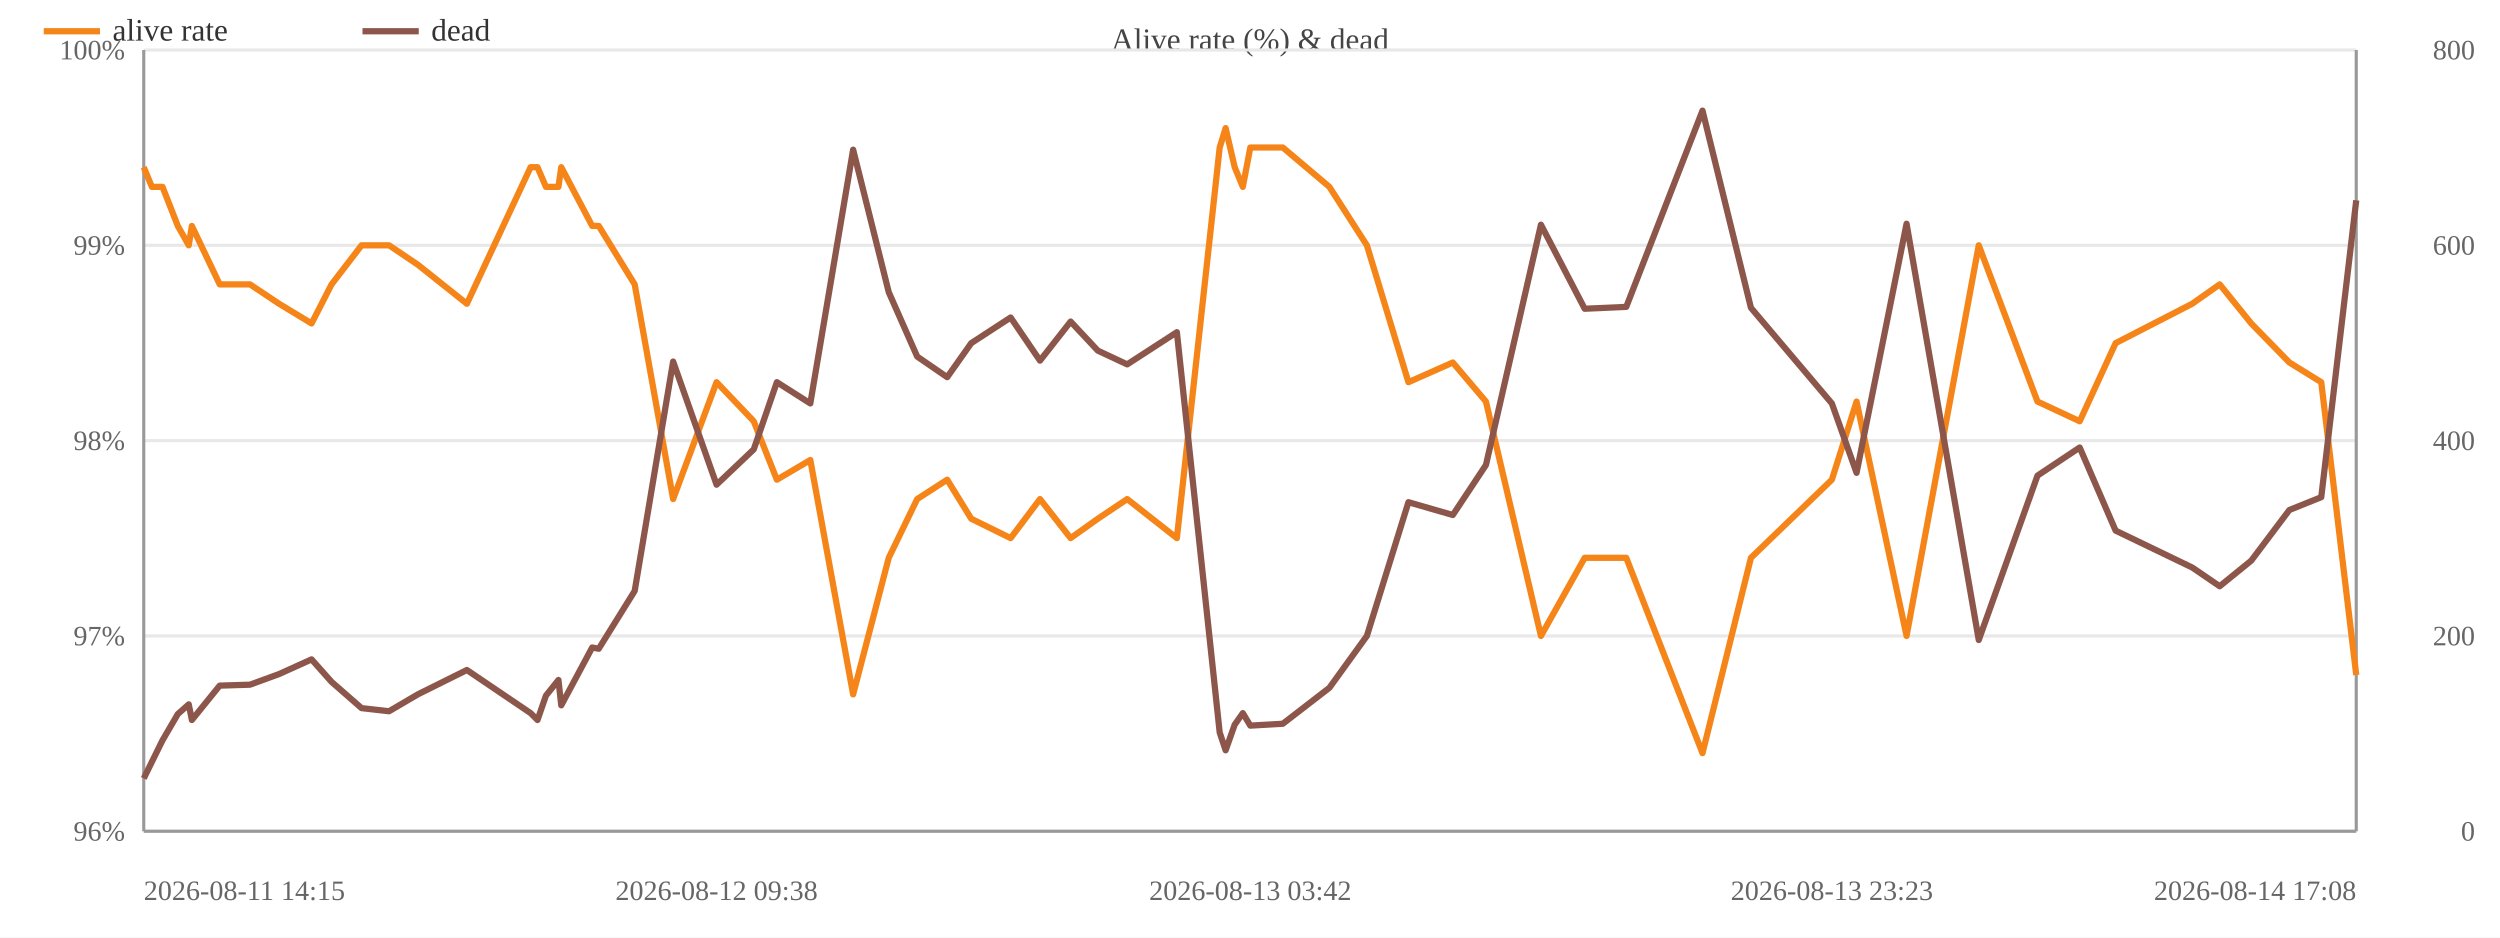
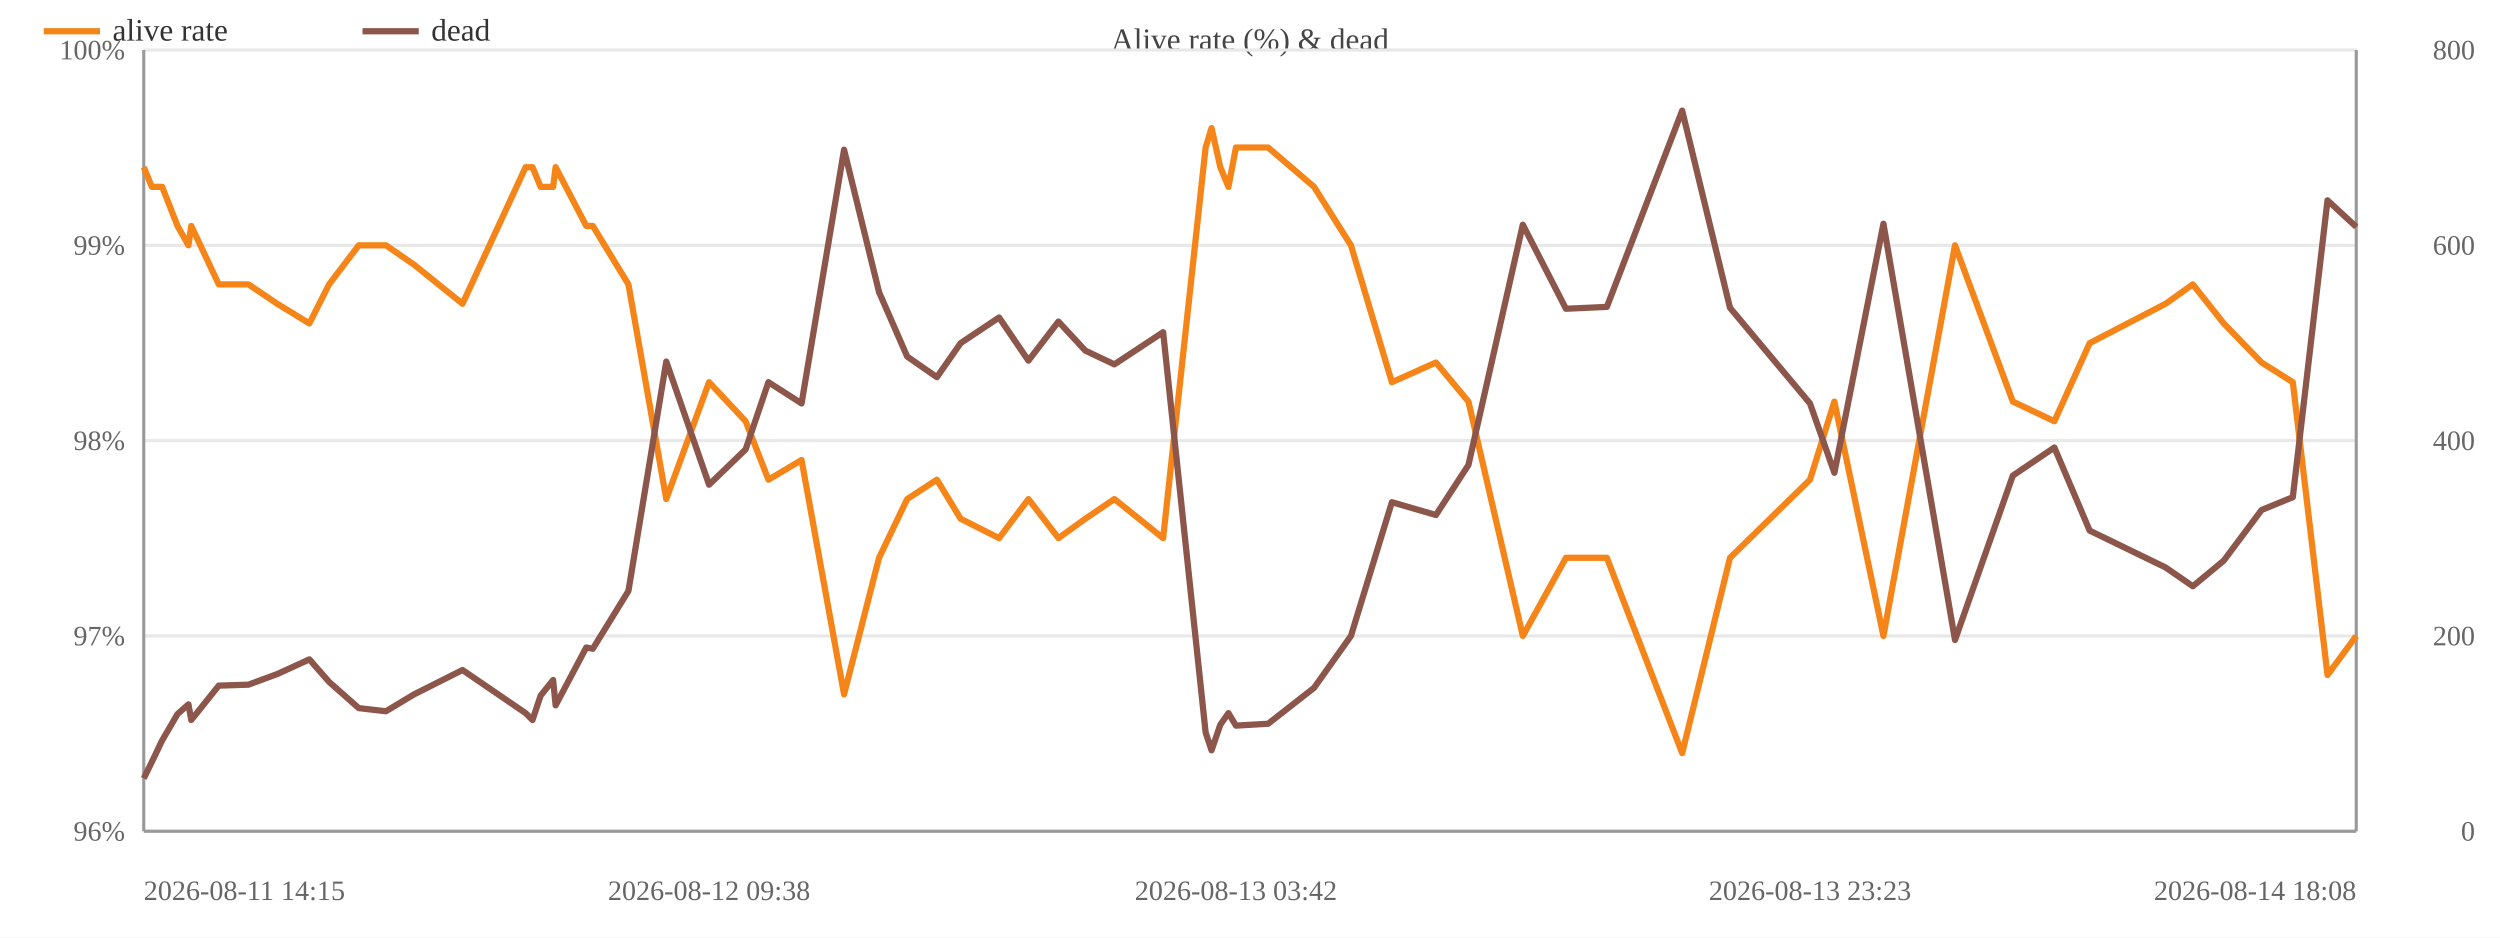
<svg xmlns="http://www.w3.org/2000/svg" width="800" height="300" viewBox="0 0 800 300">
  <rect width="800" height="300" fill="#ffffff" />
  <text x="400.0" y="16" font-size="10" text-anchor="middle" fill="#444">Alive rate (%) &amp; dead</text>
  <line x1="46" y1="266.0" x2="754" y2="266.0" stroke="#e8e8e8" />
  <text x="40" y="269.0" font-size="9" text-anchor="end" fill="#666">96%</text>
  <line x1="46" y1="203.5" x2="754" y2="203.5" stroke="#e8e8e8" />
  <text x="40" y="206.5" font-size="9" text-anchor="end" fill="#666">97%</text>
  <line x1="46" y1="141.0" x2="754" y2="141.0" stroke="#e8e8e8" />
  <text x="40" y="144.0" font-size="9" text-anchor="end" fill="#666">98%</text>
  <line x1="46" y1="78.5" x2="754" y2="78.5" stroke="#e8e8e8" />
  <text x="40" y="81.5" font-size="9" text-anchor="end" fill="#666">99%</text>
  <line x1="46" y1="16.0" x2="754" y2="16.0" stroke="#e8e8e8" />
  <text x="40" y="19.0" font-size="9" text-anchor="end" fill="#666">100%</text>
  <text x="792" y="269.0" font-size="9" text-anchor="end" fill="#666">0</text>
  <text x="792" y="206.5" font-size="9" text-anchor="end" fill="#666">200</text>
  <text x="792" y="144.0" font-size="9" text-anchor="end" fill="#666">400</text>
  <text x="792" y="81.5" font-size="9" text-anchor="end" fill="#666">600</text>
  <text x="792" y="19.0" font-size="9" text-anchor="end" fill="#666">800</text>
  <line x1="754" y1="16" x2="754" y2="266" stroke="#999" />
  <line x1="46" y1="16" x2="46" y2="266" stroke="#999" />
  <line x1="46" y1="266" x2="754" y2="266" stroke="#999" />
-   <polyline fill="none" stroke="#f58518" stroke-width="2" stroke-linejoin="round" points="46.0,53.5 48.6,59.8 52.0,59.8 56.9,72.3 60.4,78.5 61.4,72.3 70.3,91.0 80.0,91.0 89.3,97.2 99.7,103.5 106.1,91.0 115.7,78.5 124.5,78.5 133.7,84.7 149.4,97.2 169.8,53.5 172.0,53.5 174.7,59.8 178.7,59.8 179.6,53.5 189.5,72.3 191.6,72.3 203.1,91.0 215.4,159.7 229.3,122.3 241.2,134.8 248.6,153.5 259.3,147.2 273.0,222.2 284.4,178.5 293.5,159.7 303.1,153.5 310.8,166.0 323.4,172.2 332.8,159.7 342.6,172.2 351.3,166.0 360.7,159.7 376.6,172.2 390.3,47.2 392.2,41.0 395.1,53.5 397.7,59.8 400.1,47.2 410.5,47.2 425.4,59.8 437.4,78.5 450.7,122.3 464.9,116.0 475.5,128.5 493.1,203.5 507.1,178.5 520.4,178.5 544.8,241.0 560.3,178.5 586.2,153.5 594.1,128.5 610.1,203.5 633.2,78.5 652.0,128.5 665.5,134.8 677.0,109.8 701.5,97.2 710.3,91.0 720.4,103.5 732.6,116.0 742.8,122.3 754.0,216.0" />
+   <polyline fill="none" stroke="#f58518" stroke-width="2" stroke-linejoin="round" points="46.0,53.5 48.6,59.8 51.9,59.8 56.8,72.3 60.3,78.5 61.2,72.3 70.0,91.0 79.5,91.0 88.7,97.2 99.0,103.5 105.3,91.0 114.8,78.5 123.5,78.5 132.5,84.7 148.0,97.2 168.2,53.5 170.4,53.5 173.0,59.8 177.0,59.8 177.8,53.5 187.6,72.3 189.7,72.3 201.1,91.0 213.2,159.7 226.9,122.3 238.6,134.8 245.9,153.5 256.5,147.2 270.1,222.2 281.3,178.5 290.3,159.7 299.8,153.5 307.4,166.0 319.7,172.2 329.1,159.7 338.7,172.2 347.3,166.0 356.6,159.7 372.2,172.2 385.8,47.2 387.7,41.0 390.5,53.5 393.1,59.8 395.5,47.2 405.8,47.2 420.5,59.8 432.3,78.5 445.4,122.3 459.5,116.0 469.9,128.5 487.3,203.5 501.1,178.5 514.2,178.5 538.3,241.0 553.6,178.5 579.2,153.5 587.0,128.5 602.7,203.5 625.6,78.5 644.1,128.5 657.4,134.8 668.7,109.8 693.0,97.2 701.7,91.0 711.6,103.5 723.7,116.0 733.7,122.3 744.8,216.0 754.0,203.5" />
  <circle cx="46.0" cy="53.5" r="4" fill="transparent" />
  <circle cx="48.6" cy="59.8" r="4" fill="transparent" />
-   <circle cx="52.0" cy="59.8" r="4" fill="transparent" />
-   <circle cx="56.9" cy="72.3" r="4" fill="transparent" />
-   <circle cx="60.4" cy="78.5" r="4" fill="transparent" />
-   <circle cx="61.4" cy="72.3" r="4" fill="transparent" />
-   <circle cx="70.3" cy="91.0" r="4" fill="transparent" />
-   <circle cx="80.0" cy="91.0" r="4" fill="transparent" />
-   <circle cx="89.3" cy="97.2" r="4" fill="transparent" />
-   <circle cx="99.7" cy="103.5" r="4" fill="transparent" />
-   <circle cx="106.1" cy="91.0" r="4" fill="transparent" />
-   <circle cx="115.7" cy="78.5" r="4" fill="transparent" />
-   <circle cx="124.5" cy="78.5" r="4" fill="transparent" />
-   <circle cx="133.7" cy="84.7" r="4" fill="transparent" />
-   <circle cx="149.4" cy="97.2" r="4" fill="transparent" />
-   <circle cx="169.8" cy="53.5" r="4" fill="transparent" />
-   <circle cx="172.0" cy="53.5" r="4" fill="transparent" />
-   <circle cx="174.7" cy="59.8" r="4" fill="transparent" />
-   <circle cx="178.7" cy="59.8" r="4" fill="transparent" />
-   <circle cx="179.6" cy="53.5" r="4" fill="transparent" />
-   <circle cx="189.5" cy="72.3" r="4" fill="transparent" />
-   <circle cx="191.6" cy="72.3" r="4" fill="transparent" />
-   <circle cx="203.1" cy="91.0" r="4" fill="transparent" />
-   <circle cx="215.4" cy="159.7" r="4" fill="transparent" />
-   <circle cx="229.3" cy="122.3" r="4" fill="transparent" />
-   <circle cx="241.2" cy="134.8" r="4" fill="transparent" />
-   <circle cx="248.6" cy="153.5" r="4" fill="transparent" />
-   <circle cx="259.3" cy="147.2" r="4" fill="transparent" />
-   <circle cx="273.0" cy="222.2" r="4" fill="transparent" />
-   <circle cx="284.4" cy="178.5" r="4" fill="transparent" />
-   <circle cx="293.5" cy="159.7" r="4" fill="transparent" />
-   <circle cx="303.1" cy="153.5" r="4" fill="transparent" />
-   <circle cx="310.8" cy="166.0" r="4" fill="transparent" />
-   <circle cx="323.4" cy="172.2" r="4" fill="transparent" />
-   <circle cx="332.8" cy="159.7" r="4" fill="transparent" />
-   <circle cx="342.6" cy="172.2" r="4" fill="transparent" />
-   <circle cx="351.3" cy="166.0" r="4" fill="transparent" />
-   <circle cx="360.7" cy="159.7" r="4" fill="transparent" />
-   <circle cx="376.6" cy="172.2" r="4" fill="transparent" />
-   <circle cx="390.3" cy="47.2" r="4" fill="transparent" />
-   <circle cx="392.2" cy="41.0" r="4" fill="transparent" />
-   <circle cx="395.1" cy="53.5" r="4" fill="transparent" />
-   <circle cx="397.7" cy="59.8" r="4" fill="transparent" />
-   <circle cx="400.1" cy="47.2" r="4" fill="transparent" />
-   <circle cx="410.5" cy="47.2" r="4" fill="transparent" />
-   <circle cx="425.4" cy="59.8" r="4" fill="transparent" />
-   <circle cx="437.4" cy="78.5" r="4" fill="transparent" />
-   <circle cx="450.7" cy="122.3" r="4" fill="transparent" />
-   <circle cx="464.9" cy="116.0" r="4" fill="transparent" />
-   <circle cx="475.5" cy="128.5" r="4" fill="transparent" />
-   <circle cx="493.1" cy="203.5" r="4" fill="transparent" />
-   <circle cx="507.1" cy="178.5" r="4" fill="transparent" />
-   <circle cx="520.4" cy="178.5" r="4" fill="transparent" />
-   <circle cx="544.8" cy="241.0" r="4" fill="transparent" />
-   <circle cx="560.3" cy="178.5" r="4" fill="transparent" />
-   <circle cx="586.2" cy="153.5" r="4" fill="transparent" />
-   <circle cx="594.1" cy="128.5" r="4" fill="transparent" />
-   <circle cx="610.1" cy="203.5" r="4" fill="transparent" />
-   <circle cx="633.2" cy="78.5" r="4" fill="transparent" />
-   <circle cx="652.0" cy="128.5" r="4" fill="transparent" />
-   <circle cx="665.5" cy="134.8" r="4" fill="transparent" />
-   <circle cx="677.0" cy="109.8" r="4" fill="transparent" />
-   <circle cx="701.5" cy="97.2" r="4" fill="transparent" />
-   <circle cx="710.3" cy="91.0" r="4" fill="transparent" />
-   <circle cx="720.4" cy="103.5" r="4" fill="transparent" />
-   <circle cx="732.6" cy="116.0" r="4" fill="transparent" />
-   <circle cx="742.8" cy="122.3" r="4" fill="transparent" />
-   <circle cx="754.0" cy="216.0" r="4" fill="transparent" />
-   <polyline fill="none" stroke="#8c564b" stroke-width="2" stroke-linejoin="round" points="46.0,249.1 48.6,243.8 52.0,236.9 56.9,228.5 60.4,225.4 61.4,230.4 70.3,219.4 80.0,219.1 89.3,215.7 99.7,211.0 106.1,218.2 115.7,226.6 124.5,227.6 133.7,222.2 149.4,214.4 169.8,228.2 172.0,230.4 174.7,222.6 178.7,217.6 179.6,225.7 189.5,207.2 191.6,207.6 203.1,189.1 215.4,115.7 229.3,155.1 241.2,143.8 248.6,122.3 259.3,129.1 273.0,47.9 284.4,93.5 293.5,114.1 303.1,120.7 310.8,109.8 323.4,101.6 332.8,115.4 342.6,102.9 351.3,112.2 360.7,116.6 376.6,106.3 390.3,234.4 392.2,240.1 395.1,231.9 397.7,228.2 400.1,232.2 410.5,231.6 425.4,220.1 437.4,203.5 450.7,160.7 464.9,164.8 475.5,148.8 493.1,71.9 507.1,98.8 520.4,98.2 544.8,35.4 560.3,98.5 586.2,129.1 594.1,151.3 610.1,71.6 633.2,204.8 652.0,152.2 665.5,143.2 677.0,169.8 701.5,181.6 710.3,187.6 720.4,179.4 732.6,163.2 742.8,159.1 754.0,64.1" />
+   <circle cx="51.9" cy="59.8" r="4" fill="transparent" />
+   <circle cx="56.8" cy="72.3" r="4" fill="transparent" />
+   <circle cx="60.3" cy="78.5" r="4" fill="transparent" />
+   <circle cx="61.2" cy="72.3" r="4" fill="transparent" />
+   <circle cx="70.0" cy="91.0" r="4" fill="transparent" />
+   <circle cx="79.5" cy="91.0" r="4" fill="transparent" />
+   <circle cx="88.7" cy="97.2" r="4" fill="transparent" />
+   <circle cx="99.0" cy="103.5" r="4" fill="transparent" />
+   <circle cx="105.3" cy="91.0" r="4" fill="transparent" />
+   <circle cx="114.8" cy="78.5" r="4" fill="transparent" />
+   <circle cx="123.5" cy="78.5" r="4" fill="transparent" />
+   <circle cx="132.5" cy="84.7" r="4" fill="transparent" />
+   <circle cx="148.0" cy="97.2" r="4" fill="transparent" />
+   <circle cx="168.2" cy="53.5" r="4" fill="transparent" />
+   <circle cx="170.4" cy="53.5" r="4" fill="transparent" />
+   <circle cx="173.0" cy="59.8" r="4" fill="transparent" />
+   <circle cx="177.0" cy="59.8" r="4" fill="transparent" />
+   <circle cx="177.8" cy="53.5" r="4" fill="transparent" />
+   <circle cx="187.6" cy="72.3" r="4" fill="transparent" />
+   <circle cx="189.7" cy="72.3" r="4" fill="transparent" />
+   <circle cx="201.1" cy="91.0" r="4" fill="transparent" />
+   <circle cx="213.2" cy="159.7" r="4" fill="transparent" />
+   <circle cx="226.9" cy="122.3" r="4" fill="transparent" />
+   <circle cx="238.6" cy="134.8" r="4" fill="transparent" />
+   <circle cx="245.9" cy="153.5" r="4" fill="transparent" />
+   <circle cx="256.5" cy="147.2" r="4" fill="transparent" />
+   <circle cx="270.1" cy="222.2" r="4" fill="transparent" />
+   <circle cx="281.3" cy="178.5" r="4" fill="transparent" />
+   <circle cx="290.3" cy="159.7" r="4" fill="transparent" />
+   <circle cx="299.8" cy="153.5" r="4" fill="transparent" />
+   <circle cx="307.4" cy="166.0" r="4" fill="transparent" />
+   <circle cx="319.7" cy="172.2" r="4" fill="transparent" />
+   <circle cx="329.1" cy="159.7" r="4" fill="transparent" />
+   <circle cx="338.7" cy="172.2" r="4" fill="transparent" />
+   <circle cx="347.3" cy="166.0" r="4" fill="transparent" />
+   <circle cx="356.6" cy="159.7" r="4" fill="transparent" />
+   <circle cx="372.2" cy="172.2" r="4" fill="transparent" />
+   <circle cx="385.8" cy="47.2" r="4" fill="transparent" />
+   <circle cx="387.7" cy="41.0" r="4" fill="transparent" />
+   <circle cx="390.5" cy="53.5" r="4" fill="transparent" />
+   <circle cx="393.1" cy="59.8" r="4" fill="transparent" />
+   <circle cx="395.5" cy="47.2" r="4" fill="transparent" />
+   <circle cx="405.8" cy="47.2" r="4" fill="transparent" />
+   <circle cx="420.5" cy="59.8" r="4" fill="transparent" />
+   <circle cx="432.3" cy="78.5" r="4" fill="transparent" />
+   <circle cx="445.4" cy="122.3" r="4" fill="transparent" />
+   <circle cx="459.5" cy="116.0" r="4" fill="transparent" />
+   <circle cx="469.9" cy="128.5" r="4" fill="transparent" />
+   <circle cx="487.3" cy="203.5" r="4" fill="transparent" />
+   <circle cx="501.1" cy="178.5" r="4" fill="transparent" />
+   <circle cx="514.2" cy="178.5" r="4" fill="transparent" />
+   <circle cx="538.3" cy="241.0" r="4" fill="transparent" />
+   <circle cx="553.6" cy="178.5" r="4" fill="transparent" />
+   <circle cx="579.2" cy="153.5" r="4" fill="transparent" />
+   <circle cx="587.0" cy="128.5" r="4" fill="transparent" />
+   <circle cx="602.7" cy="203.5" r="4" fill="transparent" />
+   <circle cx="625.6" cy="78.5" r="4" fill="transparent" />
+   <circle cx="644.1" cy="128.5" r="4" fill="transparent" />
+   <circle cx="657.4" cy="134.8" r="4" fill="transparent" />
+   <circle cx="668.7" cy="109.8" r="4" fill="transparent" />
+   <circle cx="693.0" cy="97.2" r="4" fill="transparent" />
+   <circle cx="701.7" cy="91.0" r="4" fill="transparent" />
+   <circle cx="711.6" cy="103.5" r="4" fill="transparent" />
+   <circle cx="723.7" cy="116.0" r="4" fill="transparent" />
+   <circle cx="733.7" cy="122.3" r="4" fill="transparent" />
+   <circle cx="744.8" cy="216.0" r="4" fill="transparent" />
+   <circle cx="754.0" cy="203.5" r="4" fill="transparent" />
+   <polyline fill="none" stroke="#8c564b" stroke-width="2" stroke-linejoin="round" points="46.0,249.1 48.6,243.8 51.9,236.9 56.8,228.5 60.3,225.4 61.2,230.4 70.0,219.4 79.5,219.1 88.7,215.7 99.0,211.0 105.3,218.2 114.8,226.6 123.5,227.6 132.5,222.2 148.0,214.4 168.2,228.2 170.4,230.4 173.0,222.6 177.0,217.6 177.8,225.7 187.6,207.2 189.7,207.6 201.1,189.1 213.2,115.7 226.9,155.1 238.6,143.8 245.9,122.3 256.5,129.1 270.1,47.9 281.3,93.5 290.3,114.1 299.8,120.7 307.4,109.8 319.7,101.6 329.1,115.4 338.7,102.9 347.3,112.2 356.6,116.6 372.2,106.3 385.8,234.4 387.7,240.1 390.5,231.9 393.1,228.2 395.5,232.2 405.8,231.6 420.5,220.1 432.3,203.5 445.4,160.7 459.5,164.8 469.9,148.8 487.3,71.9 501.1,98.8 514.2,98.2 538.3,35.4 553.6,98.5 579.2,129.1 587.0,151.3 602.7,71.6 625.6,204.8 644.1,152.2 657.4,143.2 668.7,169.8 693.0,181.6 701.7,187.6 711.6,179.4 723.7,163.2 733.7,159.1 744.8,64.1 754.0,72.6" />
  <circle cx="46.0" cy="249.1" r="4" fill="transparent" />
  <circle cx="48.6" cy="243.8" r="4" fill="transparent" />
-   <circle cx="52.0" cy="236.9" r="4" fill="transparent" />
-   <circle cx="56.9" cy="228.5" r="4" fill="transparent" />
-   <circle cx="60.4" cy="225.4" r="4" fill="transparent" />
-   <circle cx="61.4" cy="230.4" r="4" fill="transparent" />
-   <circle cx="70.3" cy="219.4" r="4" fill="transparent" />
-   <circle cx="80.0" cy="219.1" r="4" fill="transparent" />
-   <circle cx="89.3" cy="215.7" r="4" fill="transparent" />
-   <circle cx="99.7" cy="211.0" r="4" fill="transparent" />
-   <circle cx="106.1" cy="218.2" r="4" fill="transparent" />
-   <circle cx="115.7" cy="226.6" r="4" fill="transparent" />
-   <circle cx="124.5" cy="227.6" r="4" fill="transparent" />
-   <circle cx="133.7" cy="222.2" r="4" fill="transparent" />
-   <circle cx="149.4" cy="214.4" r="4" fill="transparent" />
-   <circle cx="169.8" cy="228.2" r="4" fill="transparent" />
-   <circle cx="172.0" cy="230.4" r="4" fill="transparent" />
-   <circle cx="174.7" cy="222.6" r="4" fill="transparent" />
-   <circle cx="178.7" cy="217.6" r="4" fill="transparent" />
-   <circle cx="179.6" cy="225.7" r="4" fill="transparent" />
-   <circle cx="189.5" cy="207.2" r="4" fill="transparent" />
-   <circle cx="191.6" cy="207.6" r="4" fill="transparent" />
-   <circle cx="203.1" cy="189.1" r="4" fill="transparent" />
-   <circle cx="215.4" cy="115.7" r="4" fill="transparent" />
-   <circle cx="229.3" cy="155.1" r="4" fill="transparent" />
-   <circle cx="241.2" cy="143.8" r="4" fill="transparent" />
-   <circle cx="248.6" cy="122.3" r="4" fill="transparent" />
-   <circle cx="259.3" cy="129.1" r="4" fill="transparent" />
-   <circle cx="273.0" cy="47.9" r="4" fill="transparent" />
-   <circle cx="284.4" cy="93.5" r="4" fill="transparent" />
-   <circle cx="293.5" cy="114.1" r="4" fill="transparent" />
-   <circle cx="303.1" cy="120.7" r="4" fill="transparent" />
-   <circle cx="310.8" cy="109.8" r="4" fill="transparent" />
-   <circle cx="323.4" cy="101.6" r="4" fill="transparent" />
-   <circle cx="332.8" cy="115.4" r="4" fill="transparent" />
-   <circle cx="342.6" cy="102.9" r="4" fill="transparent" />
-   <circle cx="351.3" cy="112.2" r="4" fill="transparent" />
-   <circle cx="360.7" cy="116.6" r="4" fill="transparent" />
-   <circle cx="376.6" cy="106.3" r="4" fill="transparent" />
-   <circle cx="390.3" cy="234.4" r="4" fill="transparent" />
-   <circle cx="392.2" cy="240.1" r="4" fill="transparent" />
-   <circle cx="395.1" cy="231.9" r="4" fill="transparent" />
-   <circle cx="397.7" cy="228.2" r="4" fill="transparent" />
-   <circle cx="400.1" cy="232.2" r="4" fill="transparent" />
-   <circle cx="410.5" cy="231.6" r="4" fill="transparent" />
-   <circle cx="425.4" cy="220.1" r="4" fill="transparent" />
-   <circle cx="437.4" cy="203.5" r="4" fill="transparent" />
-   <circle cx="450.7" cy="160.7" r="4" fill="transparent" />
-   <circle cx="464.9" cy="164.8" r="4" fill="transparent" />
-   <circle cx="475.5" cy="148.8" r="4" fill="transparent" />
-   <circle cx="493.1" cy="71.9" r="4" fill="transparent" />
-   <circle cx="507.1" cy="98.8" r="4" fill="transparent" />
-   <circle cx="520.4" cy="98.2" r="4" fill="transparent" />
-   <circle cx="544.8" cy="35.4" r="4" fill="transparent" />
-   <circle cx="560.3" cy="98.5" r="4" fill="transparent" />
-   <circle cx="586.2" cy="129.1" r="4" fill="transparent" />
-   <circle cx="594.1" cy="151.3" r="4" fill="transparent" />
-   <circle cx="610.1" cy="71.6" r="4" fill="transparent" />
-   <circle cx="633.2" cy="204.8" r="4" fill="transparent" />
-   <circle cx="652.0" cy="152.2" r="4" fill="transparent" />
-   <circle cx="665.5" cy="143.2" r="4" fill="transparent" />
-   <circle cx="677.0" cy="169.8" r="4" fill="transparent" />
-   <circle cx="701.5" cy="181.6" r="4" fill="transparent" />
-   <circle cx="710.3" cy="187.6" r="4" fill="transparent" />
-   <circle cx="720.4" cy="179.4" r="4" fill="transparent" />
-   <circle cx="732.6" cy="163.2" r="4" fill="transparent" />
-   <circle cx="742.8" cy="159.1" r="4" fill="transparent" />
-   <circle cx="754.0" cy="64.1" r="4" fill="transparent" />
+   <circle cx="51.9" cy="236.9" r="4" fill="transparent" />
+   <circle cx="56.8" cy="228.5" r="4" fill="transparent" />
+   <circle cx="60.3" cy="225.4" r="4" fill="transparent" />
+   <circle cx="61.2" cy="230.4" r="4" fill="transparent" />
+   <circle cx="70.0" cy="219.4" r="4" fill="transparent" />
+   <circle cx="79.5" cy="219.1" r="4" fill="transparent" />
+   <circle cx="88.7" cy="215.7" r="4" fill="transparent" />
+   <circle cx="99.0" cy="211.0" r="4" fill="transparent" />
+   <circle cx="105.3" cy="218.2" r="4" fill="transparent" />
+   <circle cx="114.8" cy="226.6" r="4" fill="transparent" />
+   <circle cx="123.5" cy="227.6" r="4" fill="transparent" />
+   <circle cx="132.5" cy="222.2" r="4" fill="transparent" />
+   <circle cx="148.0" cy="214.4" r="4" fill="transparent" />
+   <circle cx="168.2" cy="228.2" r="4" fill="transparent" />
+   <circle cx="170.4" cy="230.4" r="4" fill="transparent" />
+   <circle cx="173.0" cy="222.6" r="4" fill="transparent" />
+   <circle cx="177.0" cy="217.6" r="4" fill="transparent" />
+   <circle cx="177.8" cy="225.7" r="4" fill="transparent" />
+   <circle cx="187.6" cy="207.2" r="4" fill="transparent" />
+   <circle cx="189.7" cy="207.6" r="4" fill="transparent" />
+   <circle cx="201.1" cy="189.1" r="4" fill="transparent" />
+   <circle cx="213.2" cy="115.7" r="4" fill="transparent" />
+   <circle cx="226.9" cy="155.1" r="4" fill="transparent" />
+   <circle cx="238.6" cy="143.8" r="4" fill="transparent" />
+   <circle cx="245.9" cy="122.3" r="4" fill="transparent" />
+   <circle cx="256.5" cy="129.1" r="4" fill="transparent" />
+   <circle cx="270.1" cy="47.9" r="4" fill="transparent" />
+   <circle cx="281.3" cy="93.5" r="4" fill="transparent" />
+   <circle cx="290.3" cy="114.1" r="4" fill="transparent" />
+   <circle cx="299.8" cy="120.7" r="4" fill="transparent" />
+   <circle cx="307.4" cy="109.8" r="4" fill="transparent" />
+   <circle cx="319.7" cy="101.6" r="4" fill="transparent" />
+   <circle cx="329.1" cy="115.4" r="4" fill="transparent" />
+   <circle cx="338.7" cy="102.9" r="4" fill="transparent" />
+   <circle cx="347.3" cy="112.2" r="4" fill="transparent" />
+   <circle cx="356.6" cy="116.6" r="4" fill="transparent" />
+   <circle cx="372.2" cy="106.3" r="4" fill="transparent" />
+   <circle cx="385.8" cy="234.4" r="4" fill="transparent" />
+   <circle cx="387.7" cy="240.1" r="4" fill="transparent" />
+   <circle cx="390.5" cy="231.9" r="4" fill="transparent" />
+   <circle cx="393.1" cy="228.2" r="4" fill="transparent" />
+   <circle cx="395.5" cy="232.2" r="4" fill="transparent" />
+   <circle cx="405.8" cy="231.6" r="4" fill="transparent" />
+   <circle cx="420.5" cy="220.1" r="4" fill="transparent" />
+   <circle cx="432.3" cy="203.5" r="4" fill="transparent" />
+   <circle cx="445.4" cy="160.7" r="4" fill="transparent" />
+   <circle cx="459.5" cy="164.8" r="4" fill="transparent" />
+   <circle cx="469.9" cy="148.8" r="4" fill="transparent" />
+   <circle cx="487.3" cy="71.9" r="4" fill="transparent" />
+   <circle cx="501.1" cy="98.8" r="4" fill="transparent" />
+   <circle cx="514.2" cy="98.2" r="4" fill="transparent" />
+   <circle cx="538.3" cy="35.4" r="4" fill="transparent" />
+   <circle cx="553.6" cy="98.5" r="4" fill="transparent" />
+   <circle cx="579.2" cy="129.1" r="4" fill="transparent" />
+   <circle cx="587.0" cy="151.3" r="4" fill="transparent" />
+   <circle cx="602.7" cy="71.6" r="4" fill="transparent" />
+   <circle cx="625.6" cy="204.8" r="4" fill="transparent" />
+   <circle cx="644.1" cy="152.2" r="4" fill="transparent" />
+   <circle cx="657.4" cy="143.2" r="4" fill="transparent" />
+   <circle cx="668.7" cy="169.8" r="4" fill="transparent" />
+   <circle cx="693.0" cy="181.6" r="4" fill="transparent" />
+   <circle cx="701.7" cy="187.6" r="4" fill="transparent" />
+   <circle cx="711.6" cy="179.4" r="4" fill="transparent" />
+   <circle cx="723.7" cy="163.2" r="4" fill="transparent" />
+   <circle cx="733.7" cy="159.1" r="4" fill="transparent" />
+   <circle cx="744.8" cy="64.1" r="4" fill="transparent" />
+   <circle cx="754.0" cy="72.6" r="4" fill="transparent" />
  <text x="46.0" y="288" font-size="9" text-anchor="start" fill="#666">2026-08-11 14:15</text>
-   <text x="229.3" y="288" font-size="9" text-anchor="middle" fill="#666">2026-08-12 09:38</text>
-   <text x="400.1" y="288" font-size="9" text-anchor="middle" fill="#666">2026-08-13 03:42</text>
-   <text x="586.2" y="288" font-size="9" text-anchor="middle" fill="#666">2026-08-13 23:23</text>
-   <text x="754.0" y="288" font-size="9" text-anchor="end" fill="#666">2026-08-14 17:08</text>
+   <text x="226.9" y="288" font-size="9" text-anchor="middle" fill="#666">2026-08-12 09:38</text>
+   <text x="395.5" y="288" font-size="9" text-anchor="middle" fill="#666">2026-08-13 03:42</text>
+   <text x="579.2" y="288" font-size="9" text-anchor="middle" fill="#666">2026-08-13 23:23</text>
+   <text x="754.0" y="288" font-size="9" text-anchor="end" fill="#666">2026-08-14 18:08</text>
  <line x1="14" y1="10" x2="32" y2="10" stroke="#f58518" stroke-width="2" />
  <text x="36" y="13" font-size="10" fill="#333">alive rate</text>
  <line x1="116.0" y1="10" x2="134.0" y2="10" stroke="#8c564b" stroke-width="2" />
  <text x="138.0" y="13" font-size="10" fill="#333">dead</text>
</svg>
